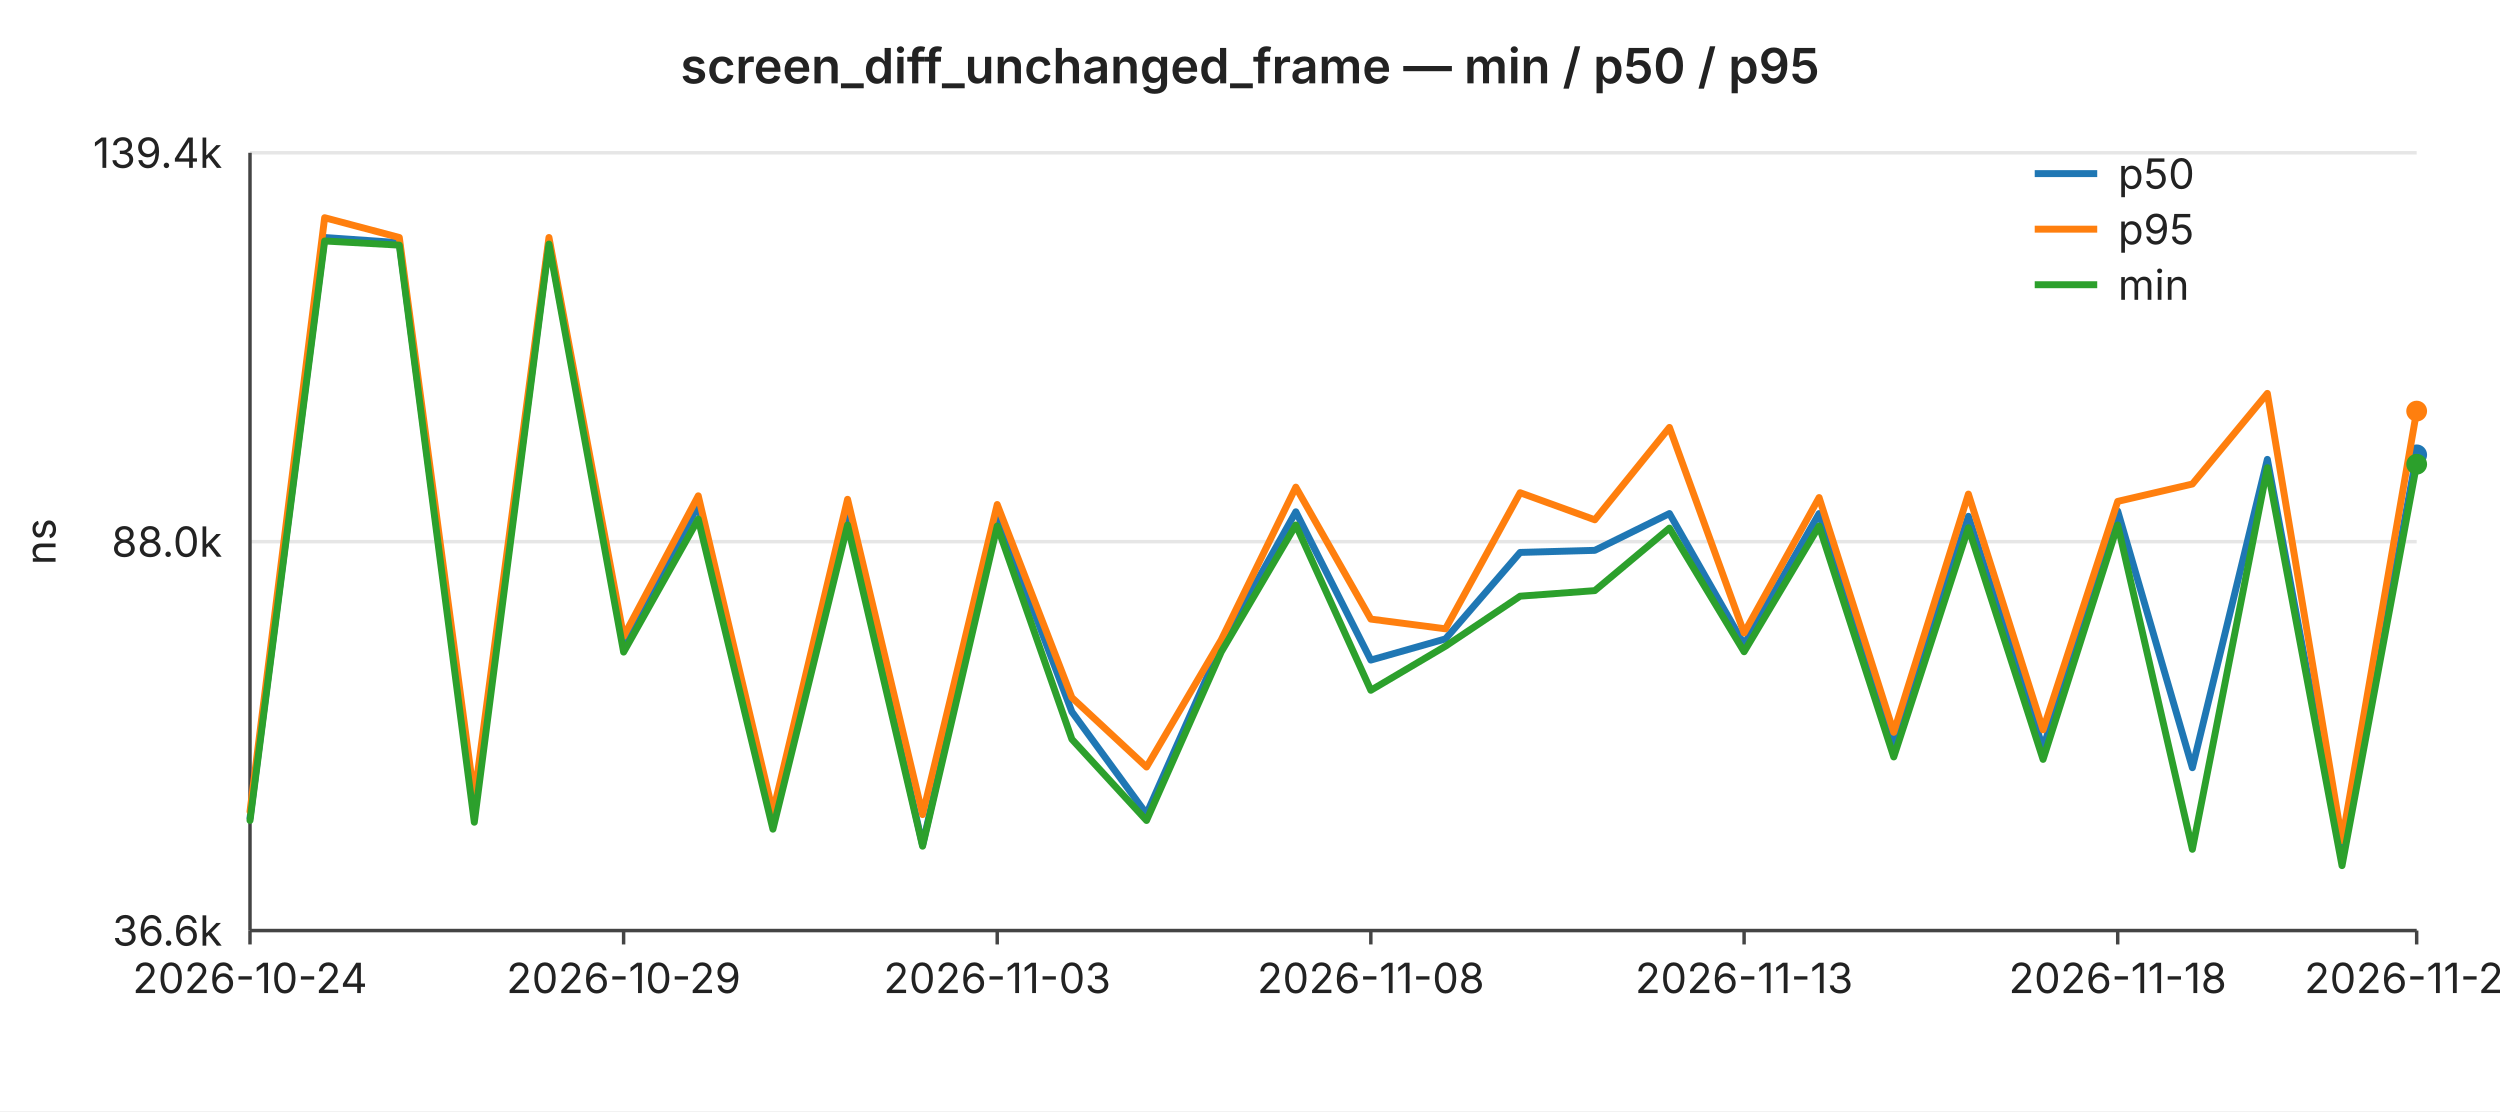
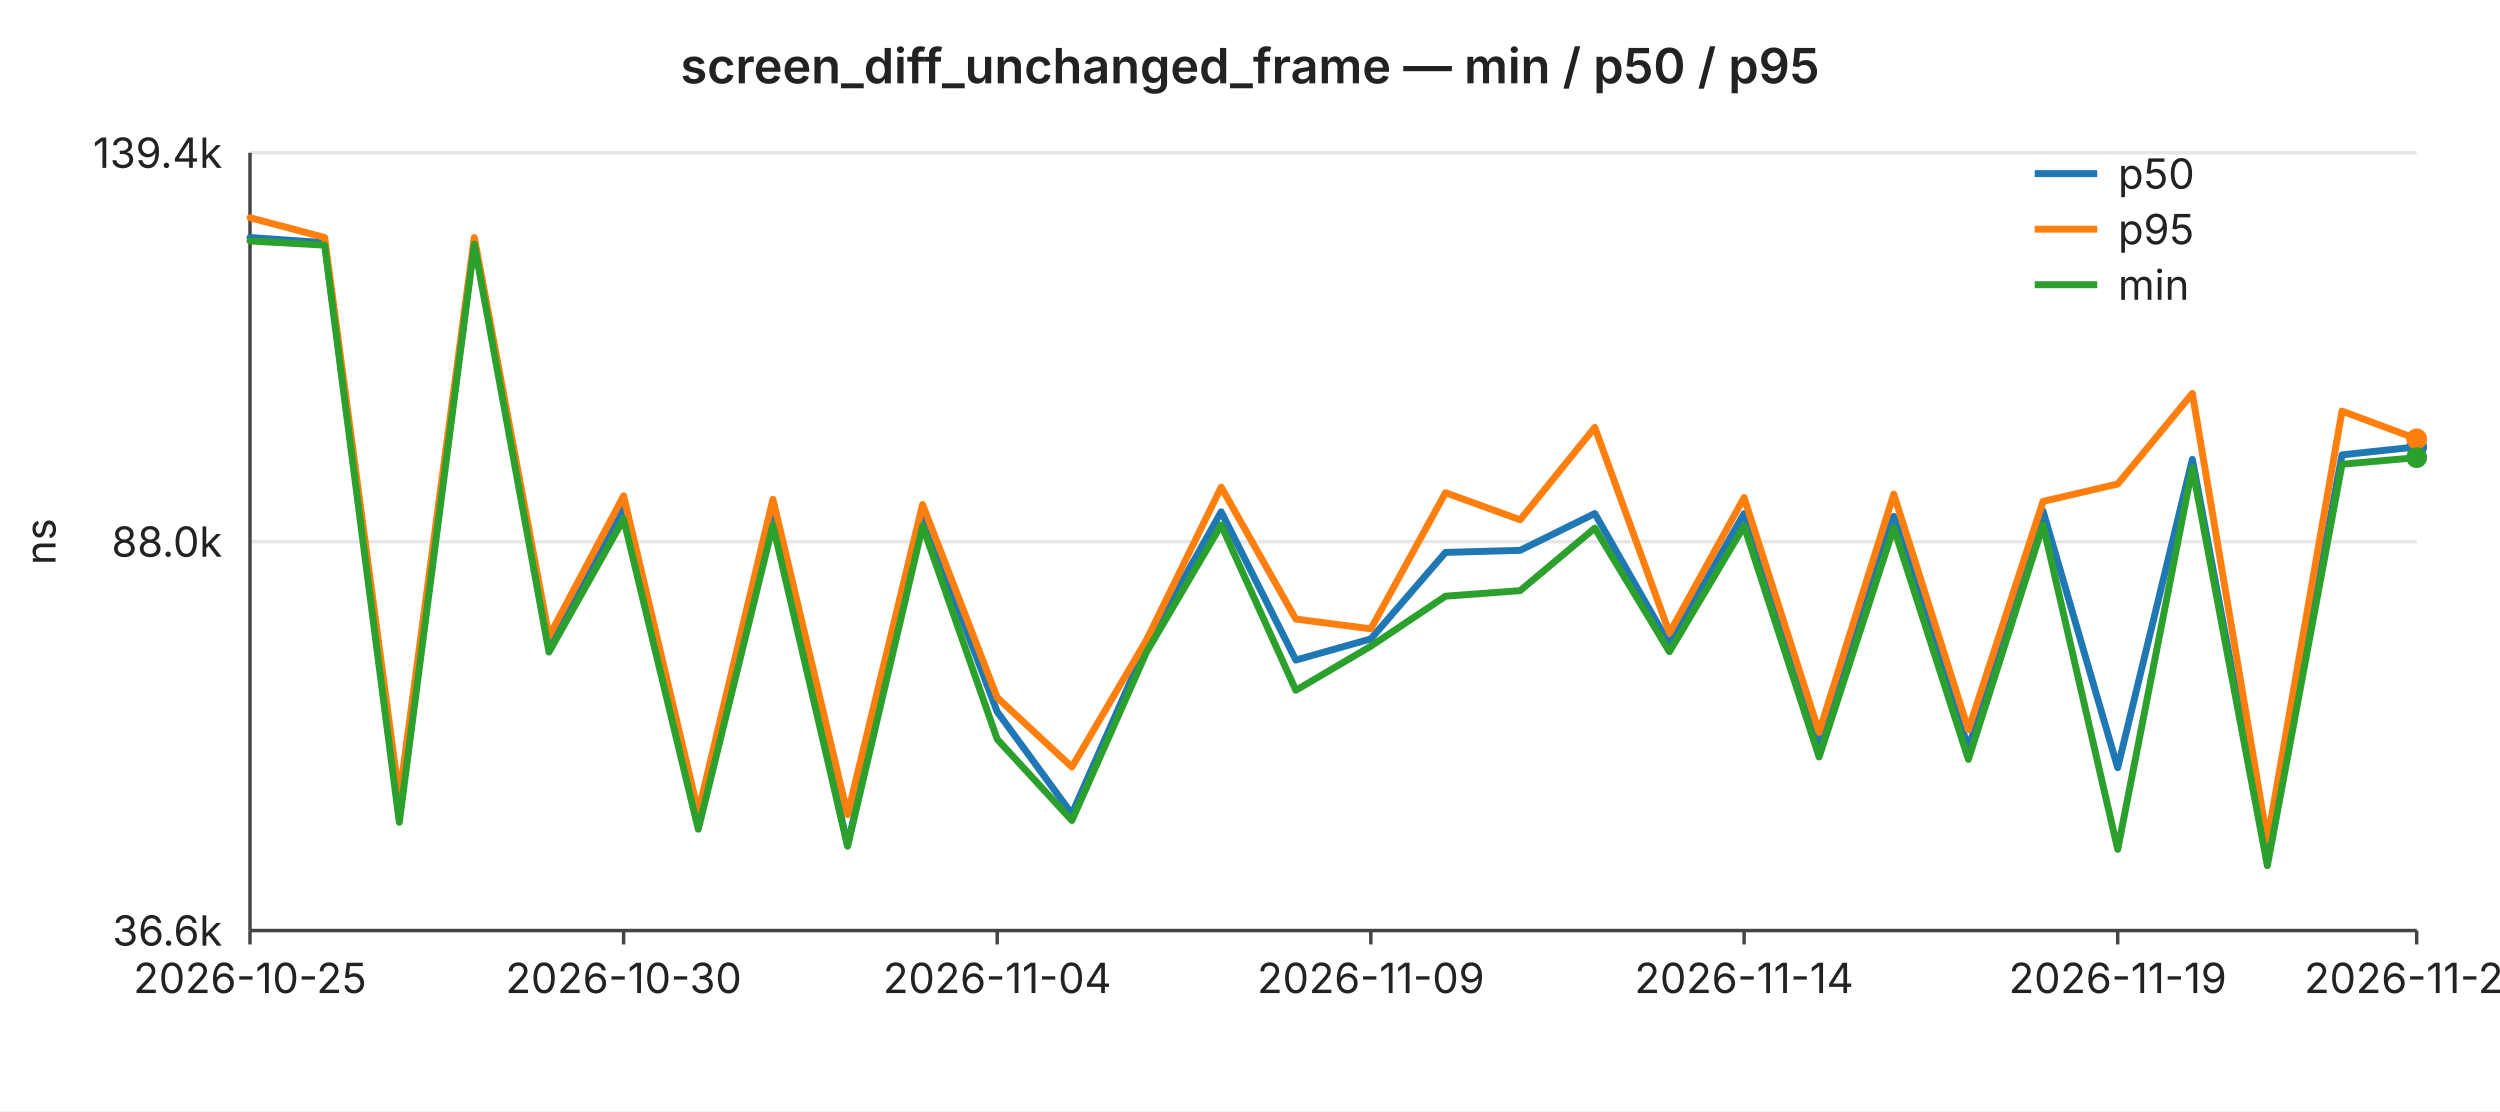
<svg xmlns="http://www.w3.org/2000/svg" width="720" height="320" viewBox="0 0 720 320" font-family="-apple-system,BlinkMacSystemFont,Segoe UI,sans-serif" font-size="12">
  <rect width="720" height="320" fill="#ffffff" />
  <text x="360" y="24" text-anchor="middle" font-size="14" font-weight="600" fill="#222">screen_diff_unchanged_frame — min / p50 / p95</text>
  <line x1="72" y1="44.0" x2="696" y2="44.0" stroke="#e6e6e6" stroke-width="1" />
  <text x="64" y="44.0" text-anchor="end" dominant-baseline="middle" fill="#222">139.4k</text>
  <line x1="72" y1="156.0" x2="696" y2="156.0" stroke="#e6e6e6" stroke-width="1" />
  <text x="64" y="156.0" text-anchor="end" dominant-baseline="middle" fill="#222">88.0k</text>
  <line x1="72" y1="268.0" x2="696" y2="268.0" stroke="#e6e6e6" stroke-width="1" />
  <text x="64" y="268.0" text-anchor="end" dominant-baseline="middle" fill="#222">36.6k</text>
  <text x="16" y="156" text-anchor="middle" fill="#222" transform="rotate(-90 16 156)">ns</text>
  <line x1="72" y1="44" x2="72" y2="268" stroke="#444" stroke-width="1" />
  <line x1="72" y1="268" x2="696" y2="268" stroke="#444" stroke-width="1" />
  <line x1="72.0" y1="268" x2="72.0" y2="272" stroke="#444" stroke-width="1" />
-   <text x="72.0" y="286" text-anchor="middle" fill="#222">2026-10-24</text>
+   <text x="72.0" y="286" text-anchor="middle" fill="#222">2026-10-25</text>
  <line x1="179.6" y1="268" x2="179.6" y2="272" stroke="#444" stroke-width="1" />
-   <text x="179.6" y="286" text-anchor="middle" fill="#222">2026-10-29</text>
+   <text x="179.6" y="286" text-anchor="middle" fill="#222">2026-10-30</text>
  <line x1="287.2" y1="268" x2="287.2" y2="272" stroke="#444" stroke-width="1" />
-   <text x="287.2" y="286" text-anchor="middle" fill="#222">2026-11-03</text>
+   <text x="287.2" y="286" text-anchor="middle" fill="#222">2026-11-04</text>
  <line x1="394.8" y1="268" x2="394.8" y2="272" stroke="#444" stroke-width="1" />
-   <text x="394.8" y="286" text-anchor="middle" fill="#222">2026-11-08</text>
+   <text x="394.8" y="286" text-anchor="middle" fill="#222">2026-11-09</text>
  <line x1="502.3" y1="268" x2="502.3" y2="272" stroke="#444" stroke-width="1" />
-   <text x="502.3" y="286" text-anchor="middle" fill="#222">2026-11-13</text>
+   <text x="502.3" y="286" text-anchor="middle" fill="#222">2026-11-14</text>
  <line x1="609.9" y1="268" x2="609.9" y2="272" stroke="#444" stroke-width="1" />
-   <text x="609.9" y="286" text-anchor="middle" fill="#222">2026-11-18</text>
+   <text x="609.9" y="286" text-anchor="middle" fill="#222">2026-11-19</text>
  <line x1="696.0" y1="268" x2="696.0" y2="272" stroke="#444" stroke-width="1" />
-   <text x="696.0" y="286" text-anchor="middle" fill="#222">2026-11-22</text>
-   <polyline fill="none" stroke="#1f77b4" stroke-width="2" stroke-linejoin="round" stroke-linecap="round" points="72.0,235.6 93.5,68.4 115.0,69.9 136.6,234.4 158.1,69.6 179.6,185.0 201.1,145.6 222.6,236.7 244.1,147.8 265.7,243.4 287.2,148.1 308.7,205.0 330.2,234.4 351.7,185.8 373.2,147.4 394.8,190.1 416.3,184.0 437.8,159.1 459.3,158.5 480.8,147.9 502.3,185.6 523.9,147.9 545.4,215.1 566.9,148.7 588.4,215.5 609.9,147.2 631.4,221.1 653.0,132.3 674.5,247.3 696.0,131.0" />
-   <circle cx="696.0" cy="131.0" r="3" fill="#1f77b4" />
-   <polyline fill="none" stroke="#ff7f0e" stroke-width="2" stroke-linejoin="round" stroke-linecap="round" points="72.0,233.7 93.5,62.7 115.0,68.4 136.6,229.8 158.1,68.4 179.6,183.3 201.1,142.8 222.6,233.9 244.1,143.8 265.7,234.6 287.2,145.3 308.7,200.9 330.2,220.9 351.7,184.3 373.2,140.3 394.8,178.3 416.3,181.1 437.8,141.9 459.3,149.7 480.8,123.1 502.3,182.3 523.9,143.3 545.4,210.9 566.9,142.3 588.4,210.2 609.9,144.4 631.4,139.4 653.0,113.3 674.5,242.1 696.0,118.4" />
-   <circle cx="696.0" cy="118.4" r="3" fill="#ff7f0e" />
-   <polyline fill="none" stroke="#2ca02c" stroke-width="2" stroke-linejoin="round" stroke-linecap="round" points="72.0,236.3 93.5,69.4 115.0,70.6 136.6,236.8 158.1,70.3 179.6,187.8 201.1,149.5 222.6,238.8 244.1,151.2 265.7,243.7 287.2,151.5 308.7,212.9 330.2,236.3 351.7,187.8 373.2,151.2 394.8,198.8 416.3,186.1 437.8,171.7 459.3,170.1 480.8,152.1 502.3,187.7 523.9,151.5 545.4,218.0 566.9,152.0 588.4,218.7 609.9,151.2 631.4,244.6 653.0,134.7 674.5,249.3 696.0,133.7" />
-   <circle cx="696.0" cy="133.7" r="3" fill="#2ca02c" />
+   <text x="696.0" y="286" text-anchor="middle" fill="#222">2026-11-23</text>
+   <polyline fill="none" stroke="#1f77b4" stroke-width="2" stroke-linejoin="round" stroke-linecap="round" points="72.0,68.4 93.5,69.9 115.0,234.4 136.6,69.6 158.1,185.0 179.6,145.6 201.1,236.7 222.6,147.8 244.1,243.4 265.7,148.1 287.2,205.0 308.7,234.4 330.2,185.8 351.7,147.4 373.2,190.1 394.8,184.0 416.3,159.1 437.8,158.5 459.3,147.9 480.8,185.6 502.3,147.9 523.9,215.1 545.4,148.7 566.9,215.5 588.4,147.2 609.9,221.1 631.4,132.3 653.0,247.3 674.5,131.0 696.0,128.7" />
+   <circle cx="696.0" cy="128.7" r="3" fill="#1f77b4" />
+   <polyline fill="none" stroke="#ff7f0e" stroke-width="2" stroke-linejoin="round" stroke-linecap="round" points="72.0,62.7 93.5,68.4 115.0,229.8 136.6,68.4 158.1,183.3 179.6,142.8 201.1,233.9 222.6,143.8 244.1,234.6 265.7,145.3 287.2,200.9 308.7,220.9 330.2,184.3 351.7,140.3 373.2,178.3 394.8,181.1 416.3,141.9 437.8,149.7 459.3,123.1 480.8,182.3 502.3,143.3 523.9,210.9 545.4,142.3 566.9,210.2 588.4,144.4 609.9,139.4 631.4,113.3 653.0,242.1 674.5,118.4 696.0,126.4" />
+   <circle cx="696.0" cy="126.4" r="3" fill="#ff7f0e" />
+   <polyline fill="none" stroke="#2ca02c" stroke-width="2" stroke-linejoin="round" stroke-linecap="round" points="72.0,69.4 93.5,70.6 115.0,236.8 136.6,70.3 158.1,187.8 179.6,149.5 201.1,238.8 222.6,151.2 244.1,243.7 265.7,151.5 287.2,212.9 308.7,236.3 330.2,187.8 351.7,151.2 373.2,198.8 394.8,186.1 416.3,171.7 437.8,170.1 459.3,152.1 480.8,187.7 502.3,151.5 523.9,218.0 545.4,152.0 566.9,218.7 588.4,151.2 609.9,244.6 631.4,134.7 653.0,249.3 674.5,133.7 696.0,131.8" />
+   <circle cx="696.0" cy="131.8" r="3" fill="#2ca02c" />
  <line x1="586" y1="50" x2="604" y2="50" stroke="#1f77b4" stroke-width="2" />
  <text x="610" y="50" dominant-baseline="middle" fill="#222">p50</text>
  <line x1="586" y1="66" x2="604" y2="66" stroke="#ff7f0e" stroke-width="2" />
  <text x="610" y="66" dominant-baseline="middle" fill="#222">p95</text>
  <line x1="586" y1="82" x2="604" y2="82" stroke="#2ca02c" stroke-width="2" />
  <text x="610" y="82" dominant-baseline="middle" fill="#222">min</text>
</svg>
